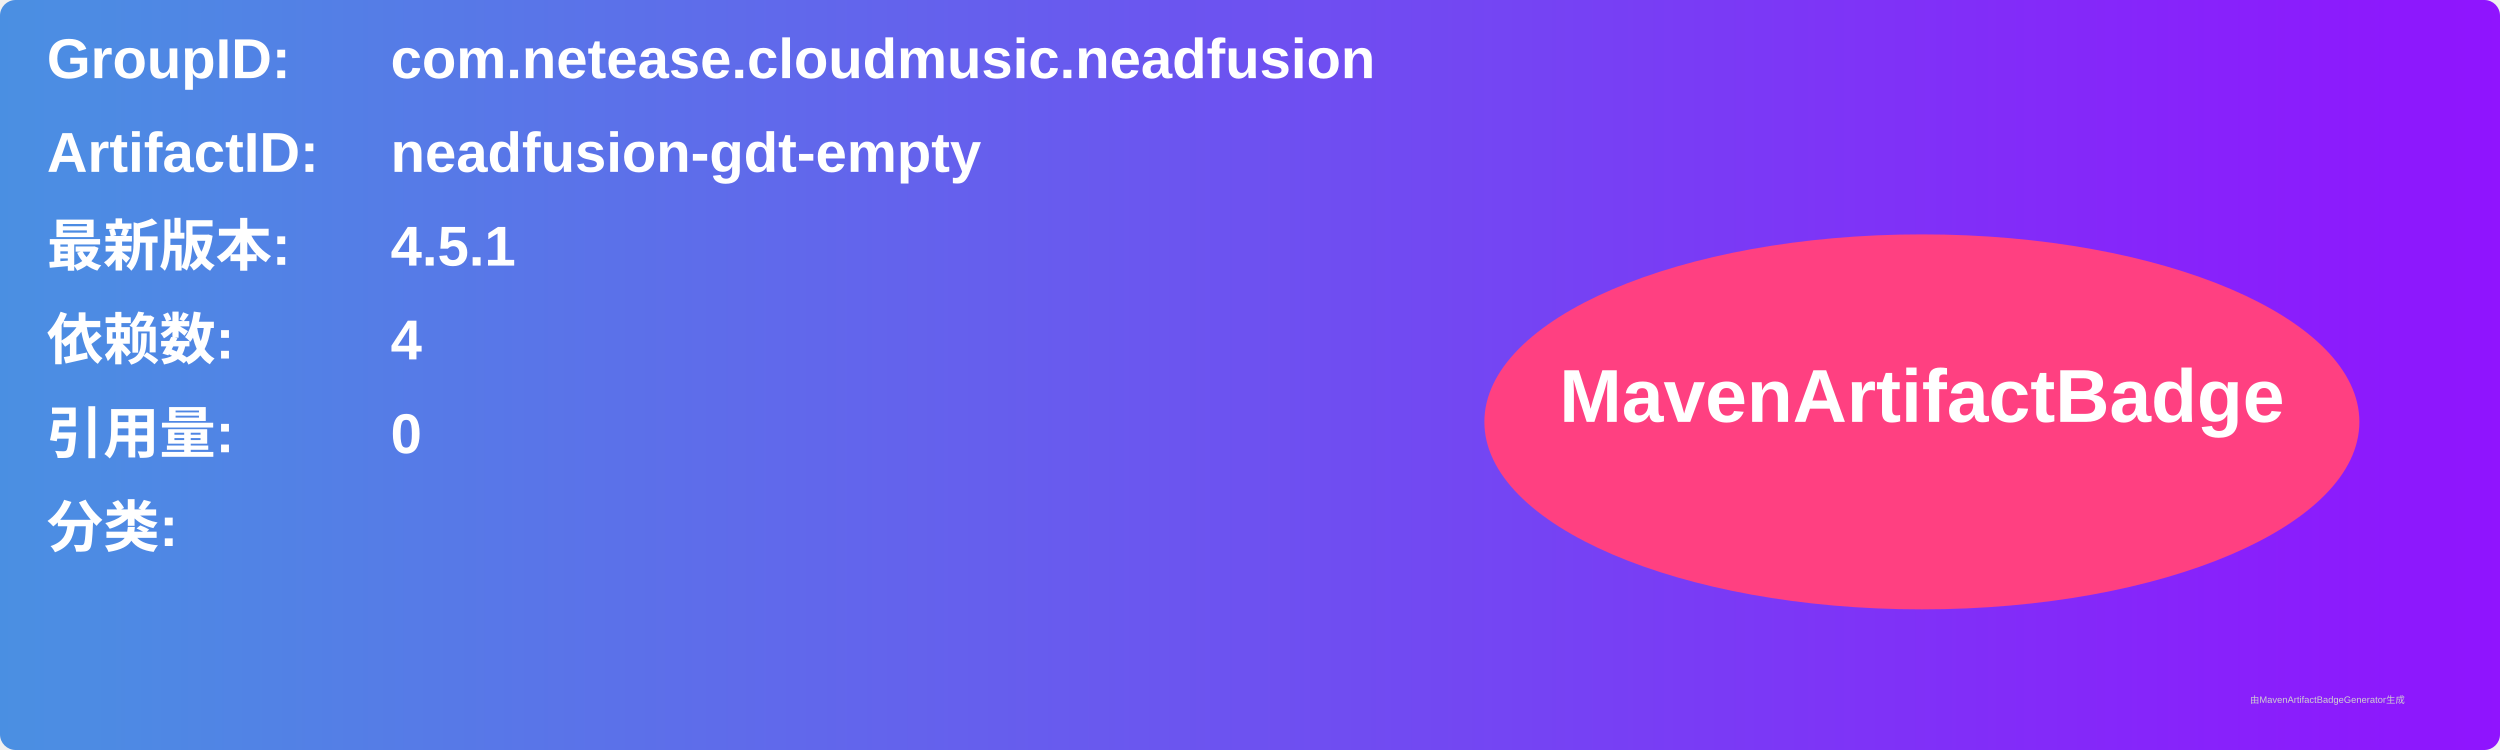
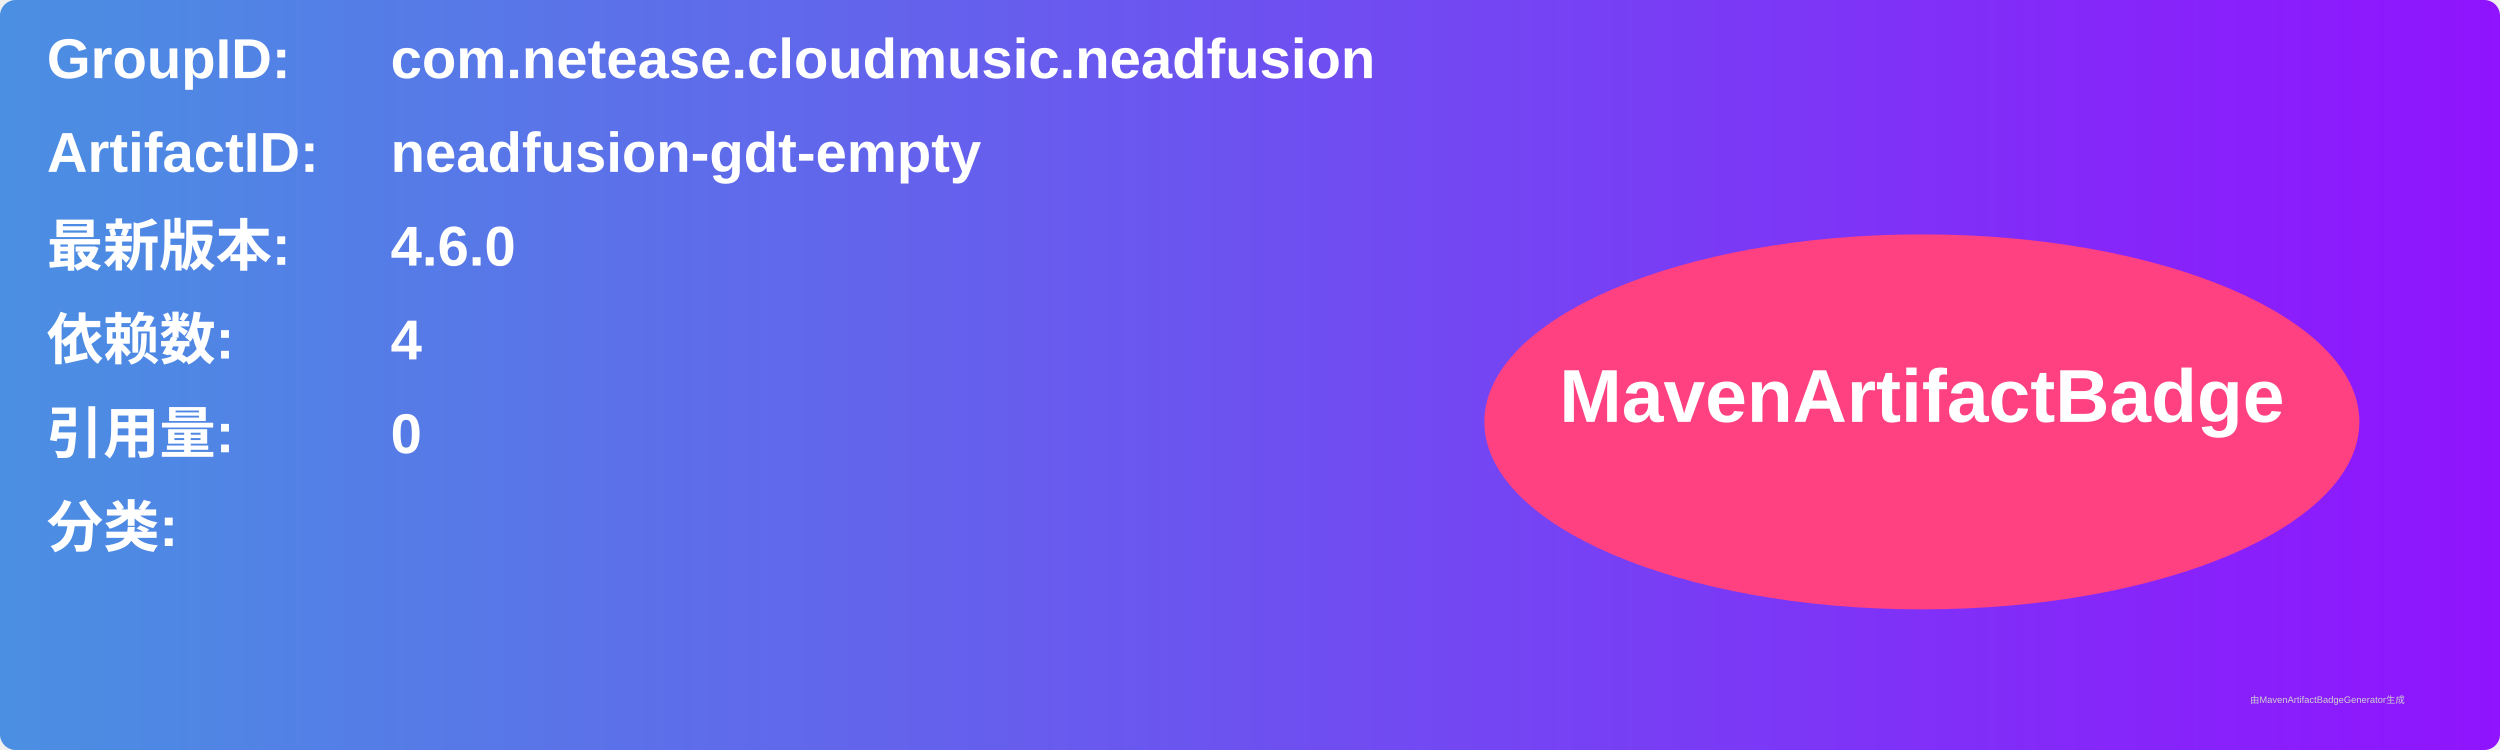
<svg xmlns="http://www.w3.org/2000/svg" width="800" height="240" viewBox="0 0 800 240">
  <linearGradient id="grad" x1="0%" y1="0%" x2="100%" y2="0%">
    <stop offset="0%" stop-color="#4a90e2" />
    <stop offset="100%" stop-color="#9013fe" />
  </linearGradient>
  <rect width="100%" height="100%" rx="5" ry="5" fill="url(#grad)" />
  <g transform="translate(15, 15)">
    <text x="0" y="10" font-family="Arial" font-size="18" fill="white" font-weight="bold" width="260">GroupID:</text>
    <text x="110" y="10" font-family="Arial" font-size="18" fill="white" font-weight="bold" width="460">com.netease.cloudmusic.neadfusion</text>
    <text x="0" y="40" font-family="Arial" font-size="18" fill="white" font-weight="bold" width="260">ArtifactID:</text>
    <text x="110" y="40" font-family="Arial" font-size="18" fill="white" font-weight="bold" width="460">neadfusion-gdt-empty</text>
    <text x="0" y="70" font-family="Arial" font-size="18" fill="white" font-weight="bold">最新版本:</text>
    <text x="110" y="70" font-family="Arial" font-size="18" fill="white" font-weight="bold">
-       <tspan font-weight="bold">4.5.1</tspan>
+       <tspan font-weight="bold">4.6.0</tspan>
    </text>
    <text x="0" y="100" font-family="Arial" font-size="18" fill="white" font-weight="bold">依赖数: </text>
    <text x="110" y="100" font-family="Arial" font-size="18" fill="white">
      <tspan font-weight="bold">4</tspan>
    </text>
    <text x="0" y="130" font-family="Arial" font-size="18" fill="white" font-weight="bold">引用量: </text>
    <text x="110" y="130" font-family="Arial" font-size="18" fill="white">
      <tspan font-weight="bold">0</tspan>
    </text>
    <text x="0" y="160" font-family="Arial" font-size="18" fill="white" font-weight="bold">分类:</text>
    <text x="10" y="190" font-family="Arial" font-size="10" fill="white">
      <tspan font-weight="bold" />
    </text>
    <ellipse cx="600" cy="120" rx="140" ry="60" fill="#ff4081" />
    <text x="600" y="120" text-anchor="middle" font-family="Arial" font-size="24" fill="white" font-weight="bold">MavenArtifactBadge</text>
  </g>
  <text x="720" y="225" font-family="Arial" font-size="3" fill="#d0d0d0">由MavenArtifactBadgeGenerator生成</text>
</svg>
